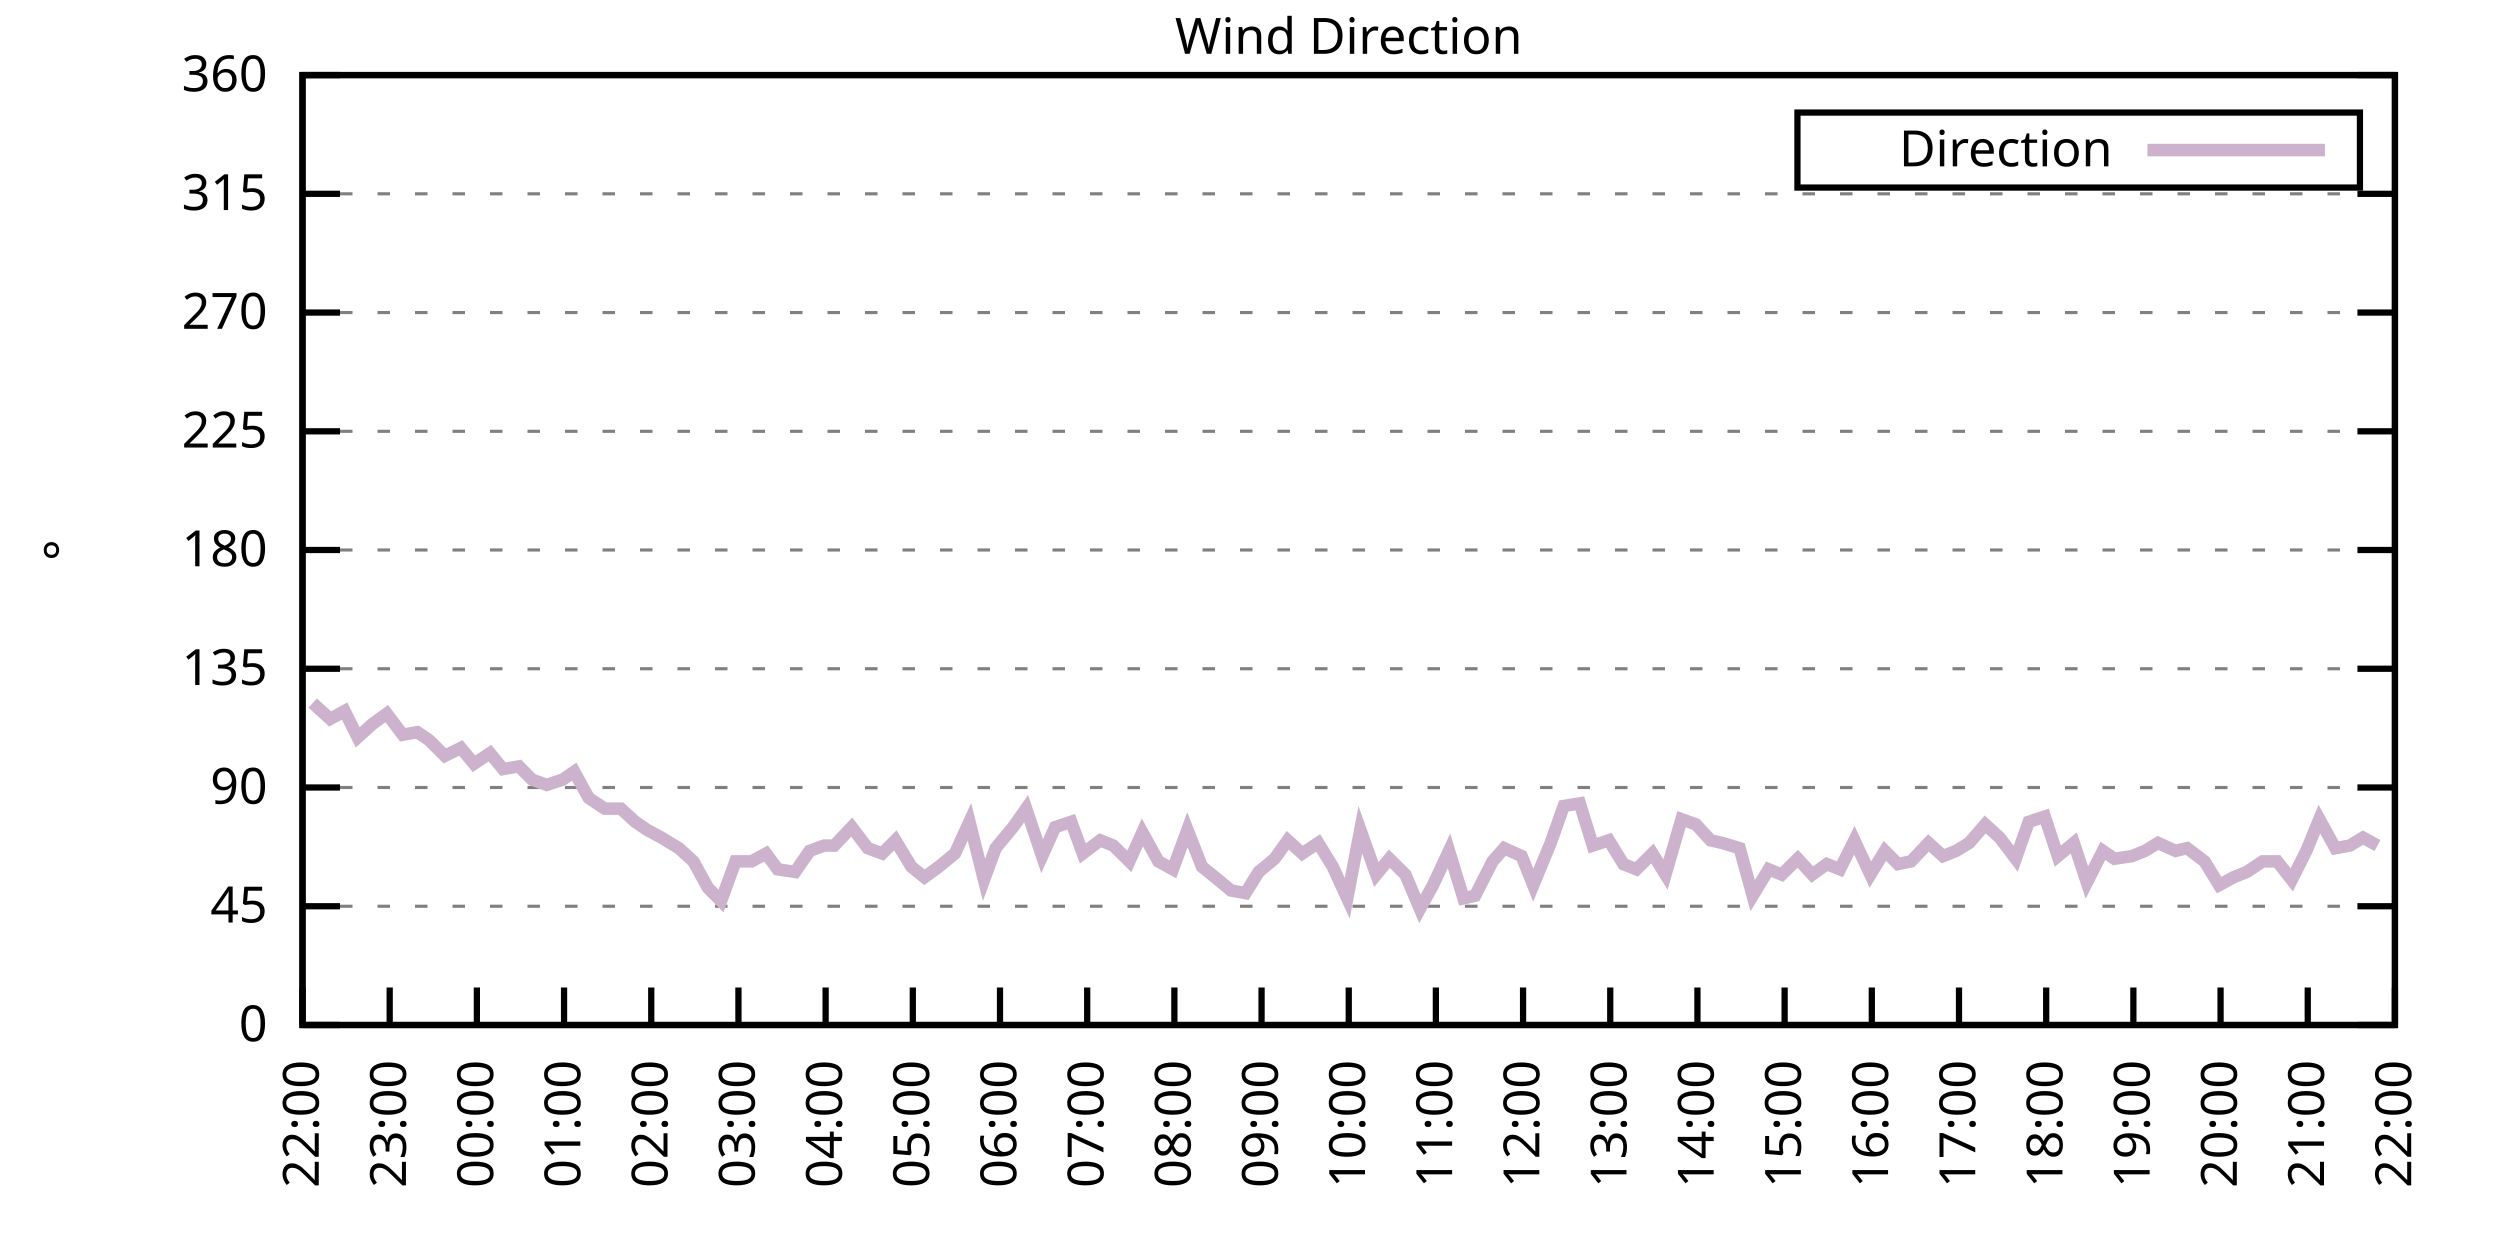
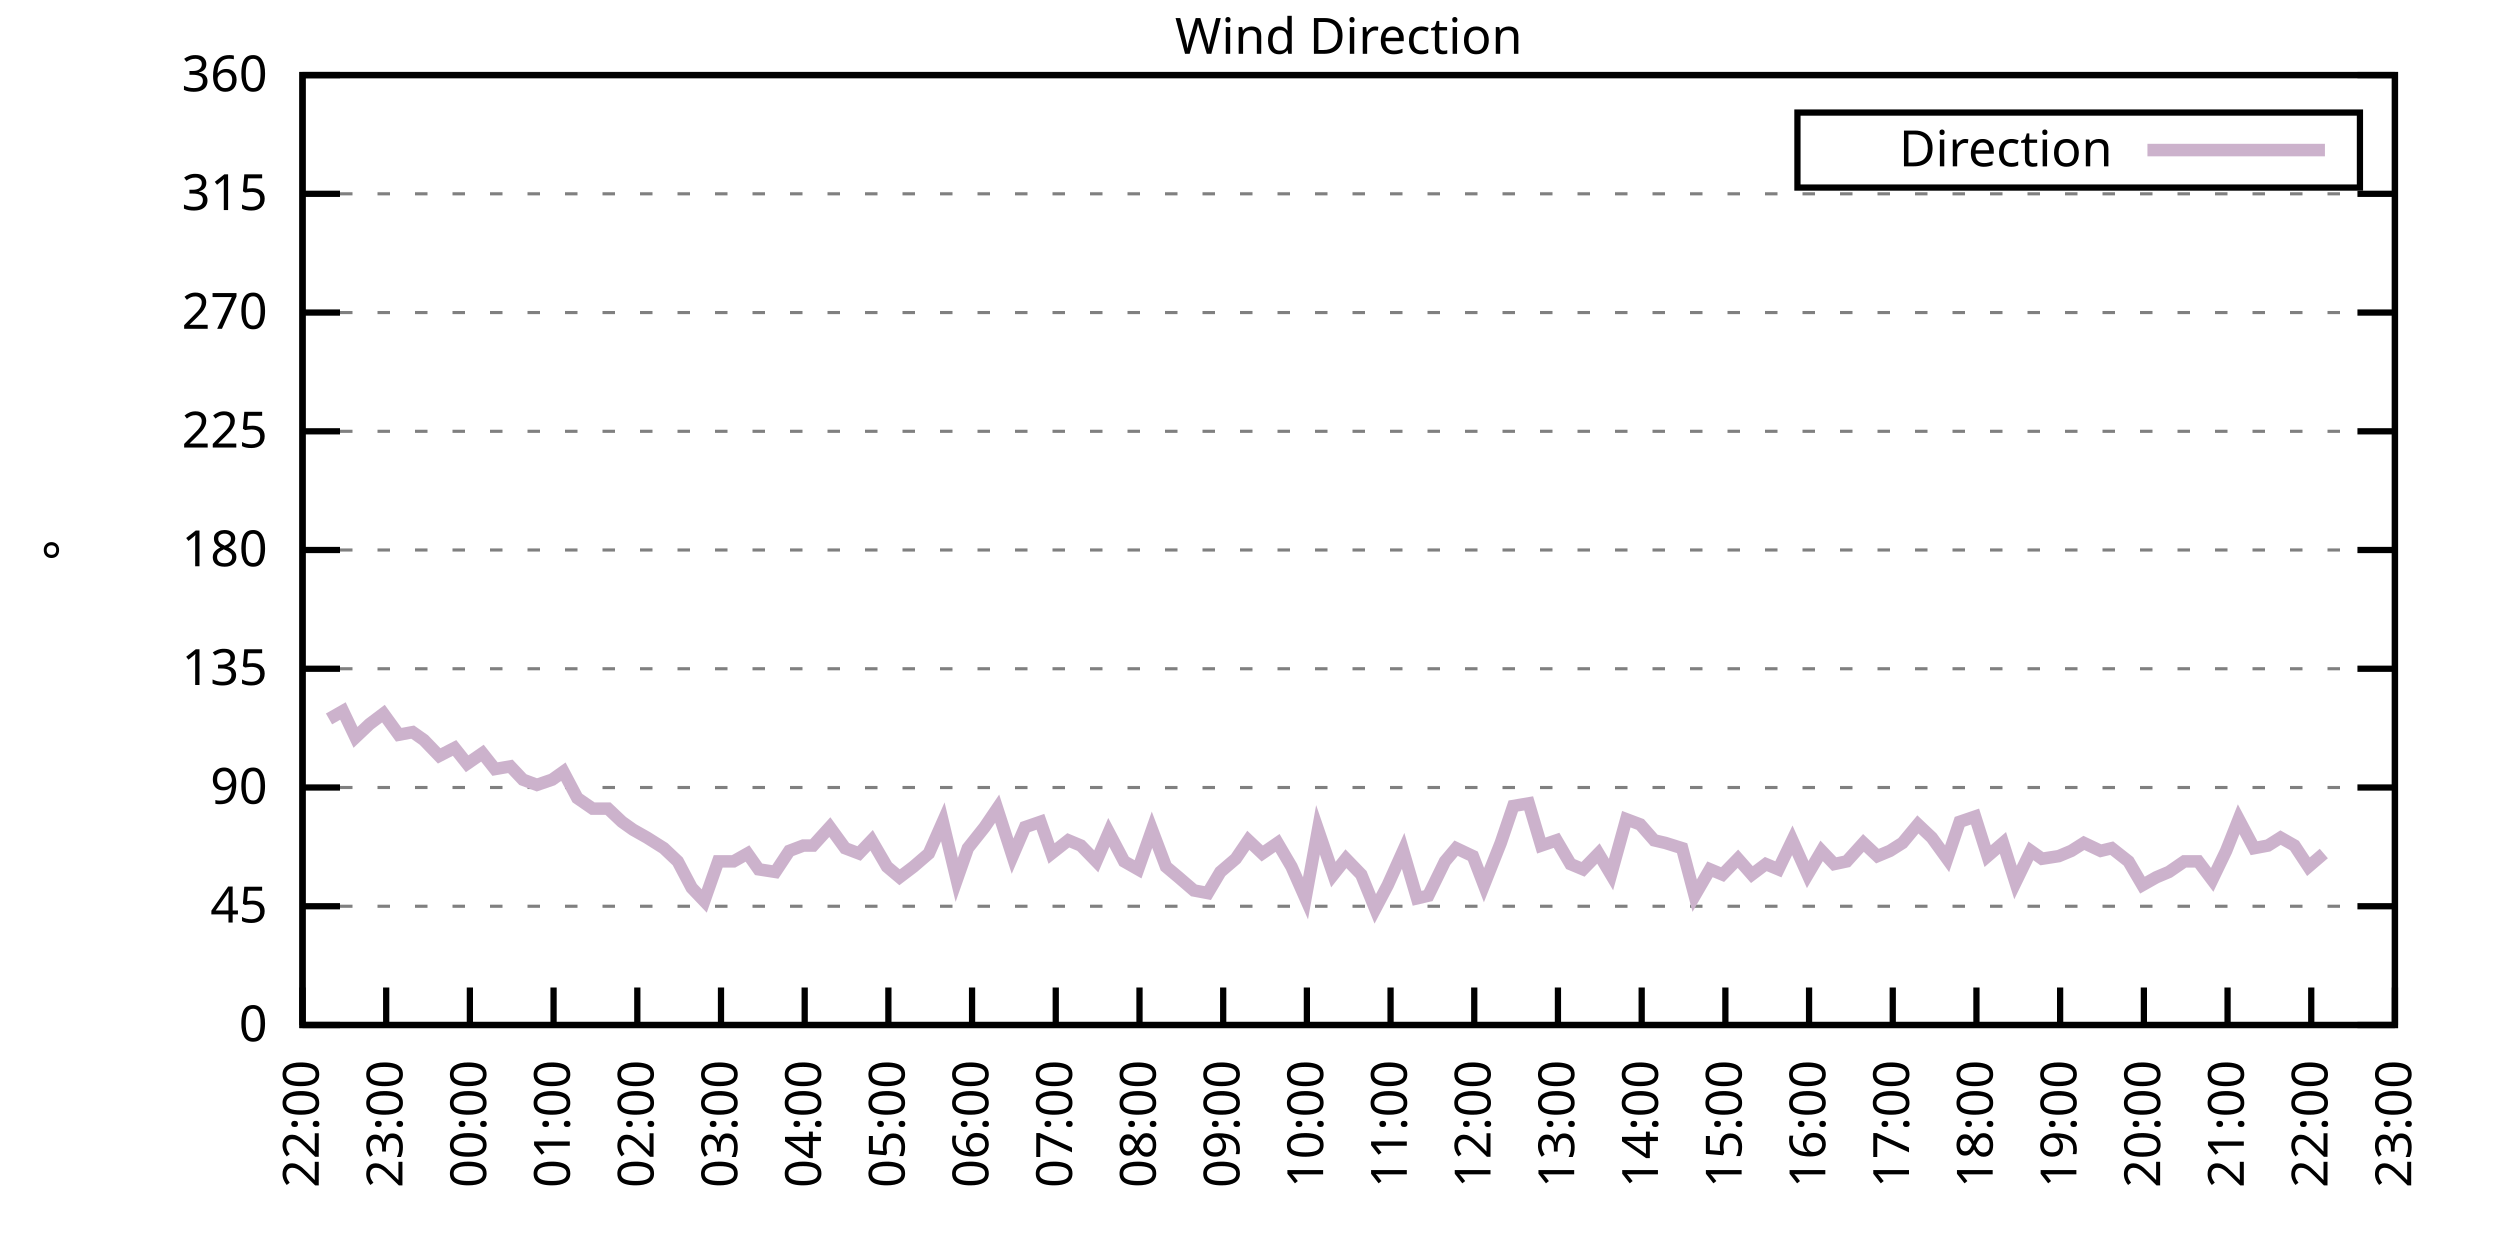
<svg xmlns="http://www.w3.org/2000/svg" xmlns:xlink="http://www.w3.org/1999/xlink" width="400" height="200" viewBox="0 0 400 200">
  <g id="gnuplot_canvas">
    <rect x="0" y="0" width="400" height="200" fill="none" />
    <defs>
      <circle id="gpDot" r="0.5" stroke-width="0.5" stroke="currentColor" />
      <path id="gpPt0" stroke-width="0.333" stroke="currentColor" d="M-1,0 h2 M0,-1 v2" />
      <path id="gpPt1" stroke-width="0.333" stroke="currentColor" d="M-1,-1 L1,1 M1,-1 L-1,1" />
      <path id="gpPt2" stroke-width="0.333" stroke="currentColor" d="M-1,0 L1,0 M0,-1 L0,1 M-1,-1 L1,1 M-1,1 L1,-1" />
      <rect id="gpPt3" stroke-width="0.333" stroke="currentColor" x="-1" y="-1" width="2" height="2" />
      <rect id="gpPt4" stroke-width="0.333" stroke="currentColor" fill="currentColor" x="-1" y="-1" width="2" height="2" />
      <circle id="gpPt5" stroke-width="0.333" stroke="currentColor" cx="0" cy="0" r="1" />
      <use xlink:href="#gpPt5" id="gpPt6" fill="currentColor" stroke="none" />
      <path id="gpPt7" stroke-width="0.333" stroke="currentColor" d="M0,-1.33 L-1.33,0.67 L1.33,0.67 z" />
      <use xlink:href="#gpPt7" id="gpPt8" fill="currentColor" stroke="none" />
      <use xlink:href="#gpPt7" id="gpPt9" stroke="currentColor" transform="rotate(180)" />
      <use xlink:href="#gpPt9" id="gpPt10" fill="currentColor" stroke="none" />
      <use xlink:href="#gpPt3" id="gpPt11" stroke="currentColor" transform="rotate(45)" />
      <use xlink:href="#gpPt11" id="gpPt12" fill="currentColor" stroke="none" />
      <path id="gpPt13" stroke-width="0.333" stroke="currentColor" d="M0,1.330 L1.265,0.411 L0.782,-1.067 L-0.782,-1.076 L-1.265,0.411 z" />
      <use xlink:href="#gpPt13" id="gpPt14" fill="currentColor" stroke="none" />
      <filter id="textbox" filterUnits="objectBoundingBox" x="0" y="0" height="1" width="1">
        <feFlood flood-color="white" flood-opacity="1" result="bgnd" />
        <feComposite in="SourceGraphic" in2="bgnd" operator="atop" />
      </filter>
      <filter id="greybox" filterUnits="objectBoundingBox" x="0" y="0" height="1" width="1">
        <feFlood flood-color="lightgrey" flood-opacity="1" result="grey" />
        <feComposite in="SourceGraphic" in2="grey" operator="atop" />
      </filter>
    </defs>
    <g fill="none" color="white" stroke="currentColor" stroke-width="1.00" stroke-linecap="butt" stroke-linejoin="miter">
</g>
    <g fill="none" color="black" stroke="currentColor" stroke-width="1.00" stroke-linecap="butt" stroke-linejoin="miter">
      <g stroke="none" shape-rendering="crispEdges">
        <polygon fill="rgb(255, 255, 255)" points="48.40,164.00 383.18,164.00 383.18,12.02 48.40,12.02 " />
      </g>
    </g>
    <g fill="none" color="black" stroke="currentColor" stroke-width="1.00" stroke-linecap="butt" stroke-linejoin="miter">
</g>
    <g fill="none" color="black" stroke="black" stroke-width="0.50" stroke-linecap="butt" stroke-linejoin="miter">
</g>
    <g fill="none" color="gray" stroke="currentColor" stroke-width="0.50" stroke-linecap="butt" stroke-linejoin="miter">
      <path stroke="gray" stroke-dasharray="2,4" class="gridline" d="M48.40,164.00 L383.19,164.00  " />
    </g>
    <g fill="none" color="gray" stroke="gray" stroke-width="1.00" stroke-linecap="butt" stroke-linejoin="miter">
</g>
    <g fill="none" color="black" stroke="currentColor" stroke-width="1.00" stroke-linecap="butt" stroke-linejoin="miter">
      <path stroke="black" d="M48.40,164.00 L54.40,164.00 M383.19,164.00 L377.19,164.00  " />
      <g transform="translate(42.80,166.60)" stroke="none" fill="black" font-family="Sans" font-size="8.00" text-anchor="end">
        <text>
          <tspan font-family="Sans"> 0</tspan>
        </text>
      </g>
    </g>
    <g fill="none" color="black" stroke="currentColor" stroke-width="1.00" stroke-linecap="butt" stroke-linejoin="miter">
</g>
    <g fill="none" color="black" stroke="black" stroke-width="0.50" stroke-linecap="butt" stroke-linejoin="miter">
</g>
    <g fill="none" color="gray" stroke="currentColor" stroke-width="0.50" stroke-linecap="butt" stroke-linejoin="miter">
      <path stroke="gray" stroke-dasharray="2,4" class="gridline" d="M48.40,145.00 L383.19,145.00  " />
    </g>
    <g fill="none" color="gray" stroke="gray" stroke-width="1.00" stroke-linecap="butt" stroke-linejoin="miter">
</g>
    <g fill="none" color="black" stroke="currentColor" stroke-width="1.00" stroke-linecap="butt" stroke-linejoin="miter">
      <path stroke="black" d="M48.40,145.00 L54.40,145.00 M383.19,145.00 L377.19,145.00  " />
      <g transform="translate(42.80,147.60)" stroke="none" fill="black" font-family="Sans" font-size="8.00" text-anchor="end">
        <text>
          <tspan font-family="Sans"> 45</tspan>
        </text>
      </g>
    </g>
    <g fill="none" color="black" stroke="currentColor" stroke-width="1.00" stroke-linecap="butt" stroke-linejoin="miter">
</g>
    <g fill="none" color="black" stroke="black" stroke-width="0.50" stroke-linecap="butt" stroke-linejoin="miter">
</g>
    <g fill="none" color="gray" stroke="currentColor" stroke-width="0.50" stroke-linecap="butt" stroke-linejoin="miter">
      <path stroke="gray" stroke-dasharray="2,4" class="gridline" d="M48.40,126.00 L383.19,126.00  " />
    </g>
    <g fill="none" color="gray" stroke="gray" stroke-width="1.00" stroke-linecap="butt" stroke-linejoin="miter">
</g>
    <g fill="none" color="black" stroke="currentColor" stroke-width="1.00" stroke-linecap="butt" stroke-linejoin="miter">
      <path stroke="black" d="M48.40,126.00 L54.40,126.00 M383.19,126.00 L377.19,126.00  " />
      <g transform="translate(42.80,128.60)" stroke="none" fill="black" font-family="Sans" font-size="8.00" text-anchor="end">
        <text>
          <tspan font-family="Sans"> 90</tspan>
        </text>
      </g>
    </g>
    <g fill="none" color="black" stroke="currentColor" stroke-width="1.00" stroke-linecap="butt" stroke-linejoin="miter">
</g>
    <g fill="none" color="black" stroke="black" stroke-width="0.50" stroke-linecap="butt" stroke-linejoin="miter">
</g>
    <g fill="none" color="gray" stroke="currentColor" stroke-width="0.50" stroke-linecap="butt" stroke-linejoin="miter">
      <path stroke="gray" stroke-dasharray="2,4" class="gridline" d="M48.40,107.00 L383.19,107.00  " />
    </g>
    <g fill="none" color="gray" stroke="gray" stroke-width="1.00" stroke-linecap="butt" stroke-linejoin="miter">
</g>
    <g fill="none" color="black" stroke="currentColor" stroke-width="1.00" stroke-linecap="butt" stroke-linejoin="miter">
      <path stroke="black" d="M48.40,107.00 L54.40,107.00 M383.19,107.00 L377.19,107.00  " />
      <g transform="translate(42.80,109.60)" stroke="none" fill="black" font-family="Sans" font-size="8.00" text-anchor="end">
        <text>
          <tspan font-family="Sans"> 135</tspan>
        </text>
      </g>
    </g>
    <g fill="none" color="black" stroke="currentColor" stroke-width="1.00" stroke-linecap="butt" stroke-linejoin="miter">
</g>
    <g fill="none" color="black" stroke="black" stroke-width="0.50" stroke-linecap="butt" stroke-linejoin="miter">
</g>
    <g fill="none" color="gray" stroke="currentColor" stroke-width="0.50" stroke-linecap="butt" stroke-linejoin="miter">
      <path stroke="gray" stroke-dasharray="2,4" class="gridline" d="M48.40,88.00 L383.19,88.00  " />
    </g>
    <g fill="none" color="gray" stroke="gray" stroke-width="1.00" stroke-linecap="butt" stroke-linejoin="miter">
</g>
    <g fill="none" color="black" stroke="currentColor" stroke-width="1.00" stroke-linecap="butt" stroke-linejoin="miter">
      <path stroke="black" d="M48.40,88.00 L54.40,88.00 M383.19,88.00 L377.19,88.00  " />
      <g transform="translate(42.80,90.60)" stroke="none" fill="black" font-family="Sans" font-size="8.00" text-anchor="end">
        <text>
          <tspan font-family="Sans"> 180</tspan>
        </text>
      </g>
    </g>
    <g fill="none" color="black" stroke="currentColor" stroke-width="1.00" stroke-linecap="butt" stroke-linejoin="miter">
</g>
    <g fill="none" color="black" stroke="black" stroke-width="0.50" stroke-linecap="butt" stroke-linejoin="miter">
</g>
    <g fill="none" color="gray" stroke="currentColor" stroke-width="0.50" stroke-linecap="butt" stroke-linejoin="miter">
      <path stroke="gray" stroke-dasharray="2,4" class="gridline" d="M48.40,69.01 L383.19,69.01  " />
    </g>
    <g fill="none" color="gray" stroke="gray" stroke-width="1.00" stroke-linecap="butt" stroke-linejoin="miter">
</g>
    <g fill="none" color="black" stroke="currentColor" stroke-width="1.00" stroke-linecap="butt" stroke-linejoin="miter">
      <path stroke="black" d="M48.40,69.01 L54.40,69.01 M383.19,69.01 L377.19,69.01  " />
      <g transform="translate(42.80,71.61)" stroke="none" fill="black" font-family="Sans" font-size="8.00" text-anchor="end">
        <text>
          <tspan font-family="Sans"> 225</tspan>
        </text>
      </g>
    </g>
    <g fill="none" color="black" stroke="currentColor" stroke-width="1.00" stroke-linecap="butt" stroke-linejoin="miter">
</g>
    <g fill="none" color="black" stroke="black" stroke-width="0.50" stroke-linecap="butt" stroke-linejoin="miter">
</g>
    <g fill="none" color="gray" stroke="currentColor" stroke-width="0.50" stroke-linecap="butt" stroke-linejoin="miter">
      <path stroke="gray" stroke-dasharray="2,4" class="gridline" d="M48.40,50.01 L383.19,50.01  " />
    </g>
    <g fill="none" color="gray" stroke="gray" stroke-width="1.00" stroke-linecap="butt" stroke-linejoin="miter">
</g>
    <g fill="none" color="black" stroke="currentColor" stroke-width="1.00" stroke-linecap="butt" stroke-linejoin="miter">
      <path stroke="black" d="M48.40,50.01 L54.40,50.01 M383.19,50.01 L377.19,50.01  " />
      <g transform="translate(42.80,52.61)" stroke="none" fill="black" font-family="Sans" font-size="8.00" text-anchor="end">
        <text>
          <tspan font-family="Sans"> 270</tspan>
        </text>
      </g>
    </g>
    <g fill="none" color="black" stroke="currentColor" stroke-width="1.00" stroke-linecap="butt" stroke-linejoin="miter">
</g>
    <g fill="none" color="black" stroke="black" stroke-width="0.50" stroke-linecap="butt" stroke-linejoin="miter">
</g>
    <g fill="none" color="gray" stroke="currentColor" stroke-width="0.50" stroke-linecap="butt" stroke-linejoin="miter">
      <path stroke="gray" stroke-dasharray="2,4" class="gridline" d="M48.40,31.01 L383.19,31.01  " />
    </g>
    <g fill="none" color="gray" stroke="gray" stroke-width="1.00" stroke-linecap="butt" stroke-linejoin="miter">
</g>
    <g fill="none" color="black" stroke="currentColor" stroke-width="1.00" stroke-linecap="butt" stroke-linejoin="miter">
      <path stroke="black" d="M48.40,31.01 L54.40,31.01 M383.19,31.01 L377.19,31.01  " />
      <g transform="translate(42.80,33.61)" stroke="none" fill="black" font-family="Sans" font-size="8.00" text-anchor="end">
        <text>
          <tspan font-family="Sans"> 315</tspan>
        </text>
      </g>
    </g>
    <g fill="none" color="black" stroke="currentColor" stroke-width="1.00" stroke-linecap="butt" stroke-linejoin="miter">
</g>
    <g fill="none" color="black" stroke="black" stroke-width="0.50" stroke-linecap="butt" stroke-linejoin="miter">
</g>
    <g fill="none" color="gray" stroke="currentColor" stroke-width="0.50" stroke-linecap="butt" stroke-linejoin="miter">
      <path stroke="gray" stroke-dasharray="2,4" class="gridline" d="M48.40,12.01 L383.19,12.01  " />
    </g>
    <g fill="none" color="gray" stroke="gray" stroke-width="1.00" stroke-linecap="butt" stroke-linejoin="miter">
</g>
    <g fill="none" color="black" stroke="currentColor" stroke-width="1.00" stroke-linecap="butt" stroke-linejoin="miter">
      <path stroke="black" d="M48.40,12.01 L54.40,12.01 M383.19,12.01 L377.19,12.01  " />
      <g transform="translate(42.80,14.61)" stroke="none" fill="black" font-family="Sans" font-size="8.00" text-anchor="end">
        <text>
          <tspan font-family="Sans"> 360</tspan>
        </text>
      </g>
    </g>
    <g fill="none" color="black" stroke="currentColor" stroke-width="1.00" stroke-linecap="butt" stroke-linejoin="miter">
      <path stroke="black" d="M48.40,164.00 L48.40,158.00  " />
      <g transform="translate(51.00,169.60) rotate(270.00)" stroke="none" fill="black" font-family="Sans" font-size="8.00" text-anchor="end">
        <text>
          <tspan font-family="Sans">22:00</tspan>
        </text>
      </g>
    </g>
    <g fill="none" color="black" stroke="currentColor" stroke-width="1.00" stroke-linecap="butt" stroke-linejoin="miter">
-       <path stroke="black" d="M62.35,164.00 L62.35,158.00  " />
-       <g transform="translate(64.95,169.60) rotate(270.00)" stroke="none" fill="black" font-family="Sans" font-size="8.00" text-anchor="end">
+       <path stroke="black" d="M61.79,164.00 L61.79,158.00  " />
+       <g transform="translate(64.39,169.60) rotate(270.00)" stroke="none" fill="black" font-family="Sans" font-size="8.00" text-anchor="end">
        <text>
          <tspan font-family="Sans">23:00</tspan>
        </text>
      </g>
    </g>
    <g fill="none" color="black" stroke="currentColor" stroke-width="1.00" stroke-linecap="butt" stroke-linejoin="miter">
-       <path stroke="black" d="M76.30,164.00 L76.30,158.00  " />
-       <g transform="translate(78.90,169.60) rotate(270.00)" stroke="none" fill="black" font-family="Sans" font-size="8.00" text-anchor="end">
+       <path stroke="black" d="M75.18,164.00 L75.18,158.00  " />
+       <g transform="translate(77.78,169.60) rotate(270.00)" stroke="none" fill="black" font-family="Sans" font-size="8.00" text-anchor="end">
        <text>
          <tspan font-family="Sans">00:00</tspan>
        </text>
      </g>
    </g>
    <g fill="none" color="black" stroke="currentColor" stroke-width="1.00" stroke-linecap="butt" stroke-linejoin="miter">
-       <path stroke="black" d="M90.25,164.00 L90.25,158.00  " />
-       <g transform="translate(92.85,169.60) rotate(270.00)" stroke="none" fill="black" font-family="Sans" font-size="8.00" text-anchor="end">
+       <path stroke="black" d="M88.57,164.00 L88.57,158.00  " />
+       <g transform="translate(91.17,169.60) rotate(270.00)" stroke="none" fill="black" font-family="Sans" font-size="8.00" text-anchor="end">
        <text>
          <tspan font-family="Sans">01:00</tspan>
        </text>
      </g>
    </g>
    <g fill="none" color="black" stroke="currentColor" stroke-width="1.00" stroke-linecap="butt" stroke-linejoin="miter">
-       <path stroke="black" d="M104.20,164.00 L104.20,158.00  " />
-       <g transform="translate(106.80,169.60) rotate(270.00)" stroke="none" fill="black" font-family="Sans" font-size="8.00" text-anchor="end">
+       <path stroke="black" d="M101.97,164.00 L101.97,158.00  " />
+       <g transform="translate(104.57,169.60) rotate(270.00)" stroke="none" fill="black" font-family="Sans" font-size="8.00" text-anchor="end">
        <text>
          <tspan font-family="Sans">02:00</tspan>
        </text>
      </g>
    </g>
    <g fill="none" color="black" stroke="currentColor" stroke-width="1.00" stroke-linecap="butt" stroke-linejoin="miter">
-       <path stroke="black" d="M118.15,164.00 L118.15,158.00  " />
-       <g transform="translate(120.75,169.60) rotate(270.00)" stroke="none" fill="black" font-family="Sans" font-size="8.00" text-anchor="end">
+       <path stroke="black" d="M115.36,164.00 L115.36,158.00  " />
+       <g transform="translate(117.96,169.60) rotate(270.00)" stroke="none" fill="black" font-family="Sans" font-size="8.00" text-anchor="end">
        <text>
          <tspan font-family="Sans">03:00</tspan>
        </text>
      </g>
    </g>
    <g fill="none" color="black" stroke="currentColor" stroke-width="1.00" stroke-linecap="butt" stroke-linejoin="miter">
-       <path stroke="black" d="M132.10,164.00 L132.10,158.00  " />
-       <g transform="translate(134.70,169.60) rotate(270.00)" stroke="none" fill="black" font-family="Sans" font-size="8.00" text-anchor="end">
+       <path stroke="black" d="M128.75,164.00 L128.75,158.00  " />
+       <g transform="translate(131.35,169.60) rotate(270.00)" stroke="none" fill="black" font-family="Sans" font-size="8.00" text-anchor="end">
        <text>
          <tspan font-family="Sans">04:00</tspan>
        </text>
      </g>
    </g>
    <g fill="none" color="black" stroke="currentColor" stroke-width="1.00" stroke-linecap="butt" stroke-linejoin="miter">
-       <path stroke="black" d="M146.05,164.00 L146.05,158.00  " />
-       <g transform="translate(148.65,169.60) rotate(270.00)" stroke="none" fill="black" font-family="Sans" font-size="8.00" text-anchor="end">
+       <path stroke="black" d="M142.14,164.00 L142.14,158.00  " />
+       <g transform="translate(144.74,169.60) rotate(270.00)" stroke="none" fill="black" font-family="Sans" font-size="8.00" text-anchor="end">
        <text>
          <tspan font-family="Sans">05:00</tspan>
        </text>
      </g>
    </g>
    <g fill="none" color="black" stroke="currentColor" stroke-width="1.00" stroke-linecap="butt" stroke-linejoin="miter">
-       <path stroke="black" d="M160.00,164.00 L160.00,158.00  " />
-       <g transform="translate(162.60,169.60) rotate(270.00)" stroke="none" fill="black" font-family="Sans" font-size="8.00" text-anchor="end">
+       <path stroke="black" d="M155.53,164.00 L155.53,158.00  " />
+       <g transform="translate(158.13,169.60) rotate(270.00)" stroke="none" fill="black" font-family="Sans" font-size="8.00" text-anchor="end">
        <text>
          <tspan font-family="Sans">06:00</tspan>
        </text>
      </g>
    </g>
    <g fill="none" color="black" stroke="currentColor" stroke-width="1.00" stroke-linecap="butt" stroke-linejoin="miter">
-       <path stroke="black" d="M173.95,164.00 L173.95,158.00  " />
-       <g transform="translate(176.55,169.60) rotate(270.00)" stroke="none" fill="black" font-family="Sans" font-size="8.00" text-anchor="end">
+       <path stroke="black" d="M168.92,164.00 L168.92,158.00  " />
+       <g transform="translate(171.52,169.60) rotate(270.00)" stroke="none" fill="black" font-family="Sans" font-size="8.00" text-anchor="end">
        <text>
          <tspan font-family="Sans">07:00</tspan>
        </text>
      </g>
    </g>
    <g fill="none" color="black" stroke="currentColor" stroke-width="1.00" stroke-linecap="butt" stroke-linejoin="miter">
-       <path stroke="black" d="M187.90,164.00 L187.90,158.00  " />
-       <g transform="translate(190.50,169.60) rotate(270.00)" stroke="none" fill="black" font-family="Sans" font-size="8.00" text-anchor="end">
+       <path stroke="black" d="M182.32,164.00 L182.32,158.00  " />
+       <g transform="translate(184.92,169.60) rotate(270.00)" stroke="none" fill="black" font-family="Sans" font-size="8.00" text-anchor="end">
        <text>
          <tspan font-family="Sans">08:00</tspan>
        </text>
      </g>
    </g>
    <g fill="none" color="black" stroke="currentColor" stroke-width="1.00" stroke-linecap="butt" stroke-linejoin="miter">
-       <path stroke="black" d="M201.85,164.00 L201.85,158.00  " />
-       <g transform="translate(204.45,169.60) rotate(270.00)" stroke="none" fill="black" font-family="Sans" font-size="8.00" text-anchor="end">
+       <path stroke="black" d="M195.71,164.00 L195.71,158.00  " />
+       <g transform="translate(198.31,169.60) rotate(270.00)" stroke="none" fill="black" font-family="Sans" font-size="8.00" text-anchor="end">
        <text>
          <tspan font-family="Sans">09:00</tspan>
        </text>
      </g>
    </g>
    <g fill="none" color="black" stroke="currentColor" stroke-width="1.00" stroke-linecap="butt" stroke-linejoin="miter">
-       <path stroke="black" d="M215.80,164.00 L215.80,158.00  " />
-       <g transform="translate(218.40,169.60) rotate(270.00)" stroke="none" fill="black" font-family="Sans" font-size="8.00" text-anchor="end">
+       <path stroke="black" d="M209.10,164.00 L209.10,158.00  " />
+       <g transform="translate(211.70,169.60) rotate(270.00)" stroke="none" fill="black" font-family="Sans" font-size="8.00" text-anchor="end">
        <text>
          <tspan font-family="Sans">10:00</tspan>
        </text>
      </g>
    </g>
    <g fill="none" color="black" stroke="currentColor" stroke-width="1.00" stroke-linecap="butt" stroke-linejoin="miter">
-       <path stroke="black" d="M229.74,164.00 L229.74,158.00  " />
-       <g transform="translate(232.34,169.60) rotate(270.00)" stroke="none" fill="black" font-family="Sans" font-size="8.00" text-anchor="end">
+       <path stroke="black" d="M222.49,164.00 L222.49,158.00  " />
+       <g transform="translate(225.09,169.60) rotate(270.00)" stroke="none" fill="black" font-family="Sans" font-size="8.00" text-anchor="end">
        <text>
          <tspan font-family="Sans">11:00</tspan>
        </text>
      </g>
    </g>
    <g fill="none" color="black" stroke="currentColor" stroke-width="1.00" stroke-linecap="butt" stroke-linejoin="miter">
-       <path stroke="black" d="M243.69,164.00 L243.69,158.00  " />
-       <g transform="translate(246.29,169.60) rotate(270.00)" stroke="none" fill="black" font-family="Sans" font-size="8.00" text-anchor="end">
+       <path stroke="black" d="M235.88,164.00 L235.88,158.00  " />
+       <g transform="translate(238.48,169.60) rotate(270.00)" stroke="none" fill="black" font-family="Sans" font-size="8.00" text-anchor="end">
        <text>
          <tspan font-family="Sans">12:00</tspan>
        </text>
      </g>
    </g>
    <g fill="none" color="black" stroke="currentColor" stroke-width="1.00" stroke-linecap="butt" stroke-linejoin="miter">
-       <path stroke="black" d="M257.64,164.00 L257.64,158.00  " />
-       <g transform="translate(260.24,169.60) rotate(270.00)" stroke="none" fill="black" font-family="Sans" font-size="8.00" text-anchor="end">
+       <path stroke="black" d="M249.27,164.00 L249.27,158.00  " />
+       <g transform="translate(251.87,169.60) rotate(270.00)" stroke="none" fill="black" font-family="Sans" font-size="8.00" text-anchor="end">
        <text>
          <tspan font-family="Sans">13:00</tspan>
        </text>
      </g>
    </g>
    <g fill="none" color="black" stroke="currentColor" stroke-width="1.00" stroke-linecap="butt" stroke-linejoin="miter">
-       <path stroke="black" d="M271.59,164.00 L271.59,158.00  " />
-       <g transform="translate(274.19,169.60) rotate(270.00)" stroke="none" fill="black" font-family="Sans" font-size="8.00" text-anchor="end">
+       <path stroke="black" d="M262.67,164.00 L262.67,158.00  " />
+       <g transform="translate(265.27,169.60) rotate(270.00)" stroke="none" fill="black" font-family="Sans" font-size="8.00" text-anchor="end">
        <text>
          <tspan font-family="Sans">14:00</tspan>
        </text>
      </g>
    </g>
    <g fill="none" color="black" stroke="currentColor" stroke-width="1.00" stroke-linecap="butt" stroke-linejoin="miter">
-       <path stroke="black" d="M285.54,164.00 L285.54,158.00  " />
-       <g transform="translate(288.14,169.60) rotate(270.00)" stroke="none" fill="black" font-family="Sans" font-size="8.00" text-anchor="end">
+       <path stroke="black" d="M276.06,164.00 L276.06,158.00  " />
+       <g transform="translate(278.66,169.60) rotate(270.00)" stroke="none" fill="black" font-family="Sans" font-size="8.00" text-anchor="end">
        <text>
          <tspan font-family="Sans">15:00</tspan>
        </text>
      </g>
    </g>
    <g fill="none" color="black" stroke="currentColor" stroke-width="1.00" stroke-linecap="butt" stroke-linejoin="miter">
-       <path stroke="black" d="M299.49,164.00 L299.49,158.00  " />
-       <g transform="translate(302.09,169.60) rotate(270.00)" stroke="none" fill="black" font-family="Sans" font-size="8.00" text-anchor="end">
+       <path stroke="black" d="M289.45,164.00 L289.45,158.00  " />
+       <g transform="translate(292.05,169.60) rotate(270.00)" stroke="none" fill="black" font-family="Sans" font-size="8.00" text-anchor="end">
        <text>
          <tspan font-family="Sans">16:00</tspan>
        </text>
      </g>
    </g>
    <g fill="none" color="black" stroke="currentColor" stroke-width="1.00" stroke-linecap="butt" stroke-linejoin="miter">
-       <path stroke="black" d="M313.44,164.00 L313.44,158.00  " />
-       <g transform="translate(316.04,169.60) rotate(270.00)" stroke="none" fill="black" font-family="Sans" font-size="8.00" text-anchor="end">
+       <path stroke="black" d="M302.84,164.00 L302.84,158.00  " />
+       <g transform="translate(305.44,169.60) rotate(270.00)" stroke="none" fill="black" font-family="Sans" font-size="8.00" text-anchor="end">
        <text>
          <tspan font-family="Sans">17:00</tspan>
        </text>
      </g>
    </g>
    <g fill="none" color="black" stroke="currentColor" stroke-width="1.00" stroke-linecap="butt" stroke-linejoin="miter">
-       <path stroke="black" d="M327.39,164.00 L327.39,158.00  " />
-       <g transform="translate(329.99,169.60) rotate(270.00)" stroke="none" fill="black" font-family="Sans" font-size="8.00" text-anchor="end">
+       <path stroke="black" d="M316.23,164.00 L316.23,158.00  " />
+       <g transform="translate(318.83,169.60) rotate(270.00)" stroke="none" fill="black" font-family="Sans" font-size="8.00" text-anchor="end">
        <text>
          <tspan font-family="Sans">18:00</tspan>
        </text>
      </g>
    </g>
    <g fill="none" color="black" stroke="currentColor" stroke-width="1.00" stroke-linecap="butt" stroke-linejoin="miter">
-       <path stroke="black" d="M341.34,164.00 L341.34,158.00  " />
-       <g transform="translate(343.94,169.60) rotate(270.00)" stroke="none" fill="black" font-family="Sans" font-size="8.00" text-anchor="end">
+       <path stroke="black" d="M329.62,164.00 L329.62,158.00  " />
+       <g transform="translate(332.22,169.60) rotate(270.00)" stroke="none" fill="black" font-family="Sans" font-size="8.00" text-anchor="end">
        <text>
          <tspan font-family="Sans">19:00</tspan>
        </text>
      </g>
    </g>
    <g fill="none" color="black" stroke="currentColor" stroke-width="1.00" stroke-linecap="butt" stroke-linejoin="miter">
-       <path stroke="black" d="M355.29,164.00 L355.29,158.00  " />
-       <g transform="translate(357.89,169.60) rotate(270.00)" stroke="none" fill="black" font-family="Sans" font-size="8.00" text-anchor="end">
+       <path stroke="black" d="M343.02,164.00 L343.02,158.00  " />
+       <g transform="translate(345.62,169.60) rotate(270.00)" stroke="none" fill="black" font-family="Sans" font-size="8.00" text-anchor="end">
        <text>
          <tspan font-family="Sans">20:00</tspan>
        </text>
      </g>
    </g>
    <g fill="none" color="black" stroke="currentColor" stroke-width="1.00" stroke-linecap="butt" stroke-linejoin="miter">
-       <path stroke="black" d="M369.24,164.00 L369.24,158.00  " />
-       <g transform="translate(371.84,169.60) rotate(270.00)" stroke="none" fill="black" font-family="Sans" font-size="8.00" text-anchor="end">
+       <path stroke="black" d="M356.41,164.00 L356.41,158.00  " />
+       <g transform="translate(359.01,169.60) rotate(270.00)" stroke="none" fill="black" font-family="Sans" font-size="8.00" text-anchor="end">
        <text>
          <tspan font-family="Sans">21:00</tspan>
+         </text>
+       </g>
+     </g>
+     <g fill="none" color="black" stroke="currentColor" stroke-width="1.00" stroke-linecap="butt" stroke-linejoin="miter">
+       <path stroke="black" d="M369.80,164.00 L369.80,158.00  " />
+       <g transform="translate(372.40,169.60) rotate(270.00)" stroke="none" fill="black" font-family="Sans" font-size="8.00" text-anchor="end">
+         <text>
+           <tspan font-family="Sans">22:00</tspan>
        </text>
      </g>
    </g>
    <g fill="none" color="black" stroke="currentColor" stroke-width="1.00" stroke-linecap="butt" stroke-linejoin="miter">
      <path stroke="black" d="M383.19,164.00 L383.19,158.00  " />
      <g transform="translate(385.79,169.60) rotate(270.00)" stroke="none" fill="black" font-family="Sans" font-size="8.00" text-anchor="end">
        <text>
-           <tspan font-family="Sans">22:00</tspan>
+           <tspan font-family="Sans">23:00</tspan>
        </text>
      </g>
    </g>
    <g fill="none" color="black" stroke="currentColor" stroke-width="1.00" stroke-linecap="butt" stroke-linejoin="miter">
</g>
    <g fill="none" color="black" stroke="currentColor" stroke-width="1.00" stroke-linecap="butt" stroke-linejoin="miter">
      <path stroke="black" d="M48.40,12.01 L48.40,164.00 L383.19,164.00 L383.19,12.01 L48.40,12.01 Z  " />
    </g>
    <g fill="none" color="black" stroke="currentColor" stroke-width="1.00" stroke-linecap="butt" stroke-linejoin="miter">
</g>
    <g fill="none" color="black" stroke="currentColor" stroke-width="1.00" stroke-linecap="butt" stroke-linejoin="miter">
      <path stroke="black" d="M287.59,30.01 L287.59,18.01 L377.59,18.01 L377.59,30.01 L287.59,30.01 Z  " />
    </g>
    <g id="Wind_direction_plot_1">
      <g fill="none" color="white" stroke="black" stroke-width="2.00" stroke-linecap="butt" stroke-linejoin="miter">
</g>
      <g fill="none" color="black" stroke="currentColor" stroke-width="2.00" stroke-linecap="butt" stroke-linejoin="miter">
        <g transform="translate(337.99,26.61)" stroke="none" fill="black" font-family="Sans" font-size="8.00" text-anchor="end">
          <text>
            <tspan font-family="Sans">Direction</tspan>
          </text>
        </g>
      </g>
      <g fill="none" color="black" stroke="currentColor" stroke-width="2.00" stroke-linecap="butt" stroke-linejoin="miter">
-         <path stroke="rgb(204, 178, 204)" d="M343.59,24.01 L371.99,24.01 M50.03,112.49 L52.82,115.03 L55.14,113.76 L57.23,117.98 L59.56,115.87 L61.88,114.18   L64.44,117.56 L66.77,117.14 L68.63,118.40 L71.18,120.94 L73.74,119.67 L75.83,122.20 L78.39,120.51 L80.48,123.05   L83.04,122.62 L85.13,124.74 L87.46,125.58 L90.02,124.74 L91.88,123.47 L94.20,127.69 L96.76,129.38 L99.32,129.38   L101.64,131.49 L103.50,132.76 L105.83,134.02 L108.62,135.71 L110.94,137.82 L113.27,142.05 L115.36,144.16 L117.68,137.82   L120.24,137.82 L122.57,136.56 L124.43,139.09 L127.22,139.51 L129.54,136.14 L131.87,135.29 L133.49,135.29 L136.28,132.34   L138.84,135.71 L141.16,136.56 L143.26,134.45 L145.81,138.67 L147.91,140.36 L150.23,138.67 L152.79,136.56 L155.11,131.49   L157.44,140.78 L159.30,135.71 L162.09,132.34 L164.18,129.38 L166.74,136.98 L168.83,132.34 L171.39,131.49 L173.25,136.56   L176.04,134.45 L178.13,135.29 L180.69,137.82 L182.78,133.18 L185.34,137.82 L187.66,139.09 L189.99,132.76 L192.31,138.67   L194.41,140.36 L196.96,142.47 L199.29,142.89 L201.38,139.51 L203.94,137.40 L206.03,134.45 L208.36,136.56 L210.91,134.87   L213.24,138.67 L215.56,143.73 L217.65,132.76 L220.21,139.93 L222.30,137.40 L224.86,139.93 L227.19,145.42 L229.28,141.62   L231.84,136.14 L234.16,143.73 L236.02,143.31 L238.81,137.82 L240.67,135.71 L243.46,136.98 L245.32,141.62 L248.11,134.87   L250.20,128.96 L252.76,128.54 L254.85,135.29 L257.41,134.45 L259.74,138.25 L261.83,139.09 L264.39,136.56 L266.48,139.93   L269.04,131.07 L271.36,131.91 L273.69,134.45 L275.55,134.87 L278.34,135.71 L280.43,143.31 L282.99,139.09 L285.08,139.93   L287.64,137.40 L289.96,139.93 L292.29,138.25 L294.38,139.09 L296.70,134.45 L299.26,139.93 L301.58,136.14 L303.68,138.25   L305.77,137.82 L308.56,134.87 L310.88,136.98 L312.98,136.14 L315.07,134.87 L317.63,131.91 L319.95,134.02 L322.51,137.40   L324.60,131.49 L327.16,130.65 L329.25,136.98 L331.81,134.87 L333.90,141.20 L336.46,136.14 L338.32,137.40 L341.11,136.98   L343.20,136.14 L345.29,134.87 L348.08,136.14 L349.94,135.71 L352.73,137.82 L355.06,141.62 L357.38,140.36 L359.48,139.51   L362.03,137.82 L364.36,137.82 L366.68,140.78 L369.01,136.14 L371.10,131.07 L373.66,135.71 L375.98,135.29 L378.08,134.02   L380.40,135.29  " />
+         <path stroke="rgb(204, 178, 204)" d="M343.59,24.01 L371.99,24.01 M52.64,115.03 L54.87,113.76 L56.88,117.98 L59.11,115.87 L61.35,114.18 L63.80,117.56   L66.03,117.14 L67.82,118.40 L70.27,120.94 L72.73,119.67 L74.74,122.20 L77.19,120.51 L79.20,123.05 L81.66,122.62   L83.66,124.74 L85.90,125.58 L88.35,124.74 L90.14,123.47 L92.37,127.69 L94.82,129.38 L97.28,129.38 L99.51,131.49   L101.30,132.76 L103.53,134.02 L106.21,135.71 L108.44,137.82 L110.67,142.05 L112.68,144.16 L114.91,137.82 L117.37,137.82   L119.60,136.56 L121.38,139.09 L124.06,139.51 L126.29,136.14 L128.53,135.29 L130.09,135.29 L132.77,132.34 L135.22,135.71   L137.45,136.56 L139.46,134.45 L141.92,138.67 L143.93,140.36 L146.16,138.67 L148.61,136.56 L150.85,131.49 L153.08,140.78   L154.86,135.71 L157.54,132.34 L159.55,129.38 L162.01,136.98 L164.01,132.34 L166.47,131.49 L168.25,136.56 L170.93,134.45   L172.94,135.29 L175.40,137.82 L177.41,133.18 L179.86,137.82 L182.09,139.09 L184.32,132.76 L186.56,138.67 L188.57,140.36   L191.02,142.47 L193.25,142.89 L195.26,139.51 L197.72,137.40 L199.73,134.45 L201.96,136.56 L204.41,134.87 L206.64,138.67   L208.88,143.73 L210.88,132.76 L213.34,139.93 L215.35,137.40 L217.80,139.93 L220.04,145.42 L222.04,141.62 L224.50,136.14   L226.73,143.73 L228.52,143.31 L231.20,137.82 L232.98,135.71 L235.66,136.98 L237.44,141.62 L240.12,134.87 L242.13,128.96   L244.59,128.54 L246.60,135.29 L249.05,134.45 L251.28,138.25 L253.29,139.09 L255.75,136.56 L257.76,139.93 L260.21,131.07   L262.44,131.91 L264.67,134.45 L266.46,134.87 L269.14,135.71 L271.15,143.31 L273.60,139.09 L275.61,139.93 L278.07,137.40   L280.30,139.93 L282.53,138.25 L284.54,139.09 L286.77,134.45 L289.23,139.93 L291.46,136.14 L293.47,138.25 L295.48,137.82   L298.15,134.87 L300.39,136.98 L302.39,136.14 L304.40,134.87 L306.86,131.91 L309.09,134.02 L311.54,137.40 L313.55,131.49   L316.01,130.65 L318.02,136.98 L320.47,134.87 L322.48,141.20 L324.94,136.14 L326.72,137.40 L329.40,136.98 L331.41,136.14   L333.42,134.87 L336.10,136.14 L337.88,135.71 L340.56,137.82 L342.79,141.62 L345.02,140.36 L347.03,139.51 L349.49,137.82   L351.72,137.82 L353.95,140.78 L356.18,136.14 L358.19,131.07 L360.65,135.71 L362.88,135.29 L364.89,134.02 L367.12,135.29   L369.35,138.67 L371.81,136.56  " />
      </g>
    </g>
    <g fill="none" color="black" stroke="currentColor" stroke-width="2.00" stroke-linecap="butt" stroke-linejoin="miter">
</g>
    <g fill="none" color="black" stroke="black" stroke-width="1.00" stroke-linecap="butt" stroke-linejoin="miter">
</g>
    <g fill="none" color="black" stroke="currentColor" stroke-width="1.00" stroke-linecap="butt" stroke-linejoin="miter">
      <path stroke="black" d="M48.40,12.01 L48.40,164.00 L383.19,164.00 L383.19,12.01 L48.40,12.01 Z  " />
      <g transform="translate(12.80,88.01) rotate(270.00)" stroke="none" fill="black" font-family="Sans" font-size="8.00" text-anchor="middle">
        <text>
          <tspan font-family="Sans">°</tspan>
        </text>
      </g>
    </g>
    <g fill="none" color="black" stroke="currentColor" stroke-width="1.00" stroke-linecap="butt" stroke-linejoin="miter">
</g>
    <g fill="none" color="black" stroke="currentColor" stroke-width="1.00" stroke-linecap="butt" stroke-linejoin="miter">
      <g transform="translate(215.79,8.61)" stroke="none" fill="black" font-family="Sans" font-size="8.00" text-anchor="middle">
        <text>
          <tspan font-family="Sans">Wind Direction</tspan>
        </text>
      </g>
    </g>
    <g fill="none" color="black" stroke="currentColor" stroke-width="1.00" stroke-linecap="butt" stroke-linejoin="miter">
</g>
  </g>
</svg>
